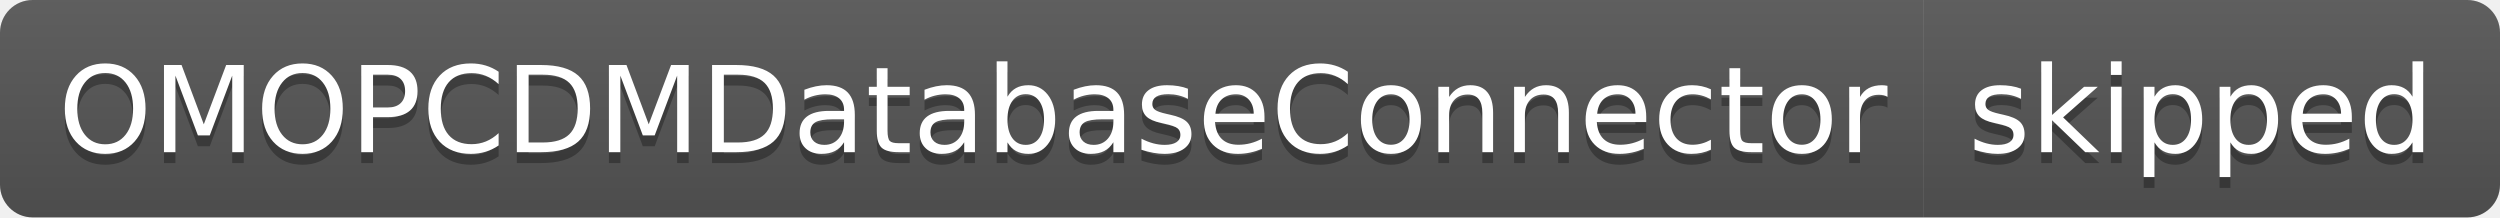
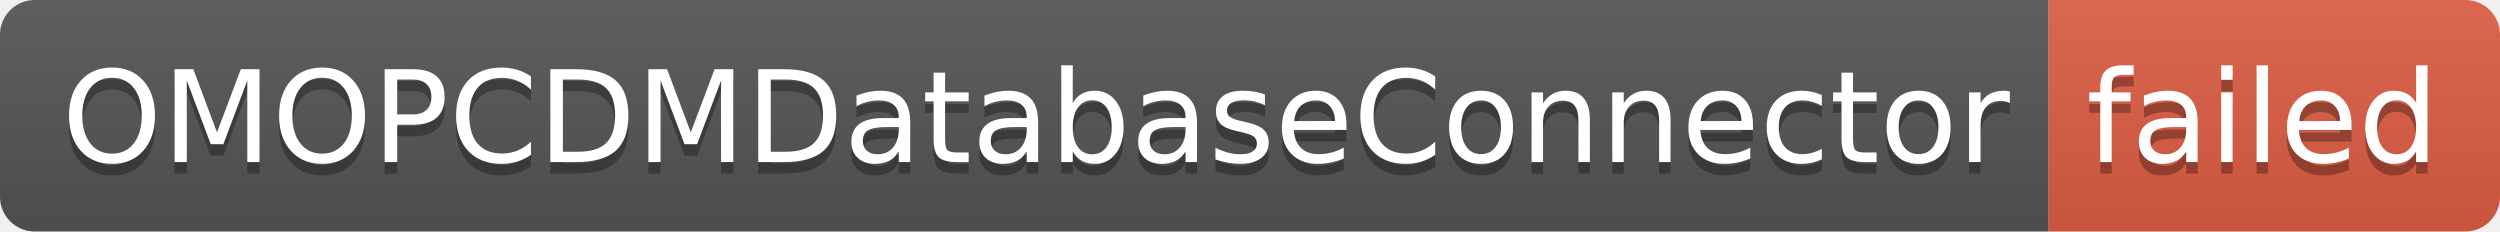
- <svg xmlns="http://www.w3.org/2000/svg" width="230" height="20" role="img" aria-label="OMOPCDMDatabaseConnector: skipped">
+ <svg xmlns="http://www.w3.org/2000/svg" width="216" height="20" role="img" aria-label="OMOPCDMDatabaseConnector: failed">
  <linearGradient id="s" x2="0" y2="100%">
    <stop offset="0" stop-color="#bbb" stop-opacity=".1" />
    <stop offset="1" stop-opacity=".1" />
  </linearGradient>
  <clipPath id="r">
-     <rect width="230" height="20" rx="3" fill="#fff" />
+     <rect width="216" height="20" rx="3" fill="#fff" />
  </clipPath>
  <g clip-path="url(#r)">
    <rect width="177" height="20" fill="#555" />
-     <rect x="177" width="53" height="20" fill="#555" />
-     <rect width="230" height="20" fill="url(#s)" />
+     <rect x="177" width="39" height="20" fill="#e05d44" />
+     <rect width="216" height="20" fill="url(#s)" />
  </g>
  <g fill="#fff" text-anchor="middle" font-family="Verdana,Geneva,DejaVu Sans,sans-serif" text-rendering="geometricPrecision" font-size="110">
    <text aria-hidden="true" x="895" y="150" fill="#010101" fill-opacity=".3" transform="scale(.1)" textLength="1670">OMOPCDMDatabaseConnector</text>
    <text x="895" y="140" transform="scale(.1)" fill="#fff" textLength="1670">OMOPCDMDatabaseConnector</text>
-     <text aria-hidden="true" x="2025" y="150" fill="#010101" fill-opacity=".3" transform="scale(.1)" textLength="430">skipped</text>
-     <text x="2025" y="140" transform="scale(.1)" fill="#fff" textLength="430">skipped</text>
+     <text aria-hidden="true" x="1955" y="150" fill="#010101" fill-opacity=".3" transform="scale(.1)" textLength="290">failed</text>
+     <text x="1955" y="140" transform="scale(.1)" fill="#fff" textLength="290">failed</text>
  </g>
</svg>
